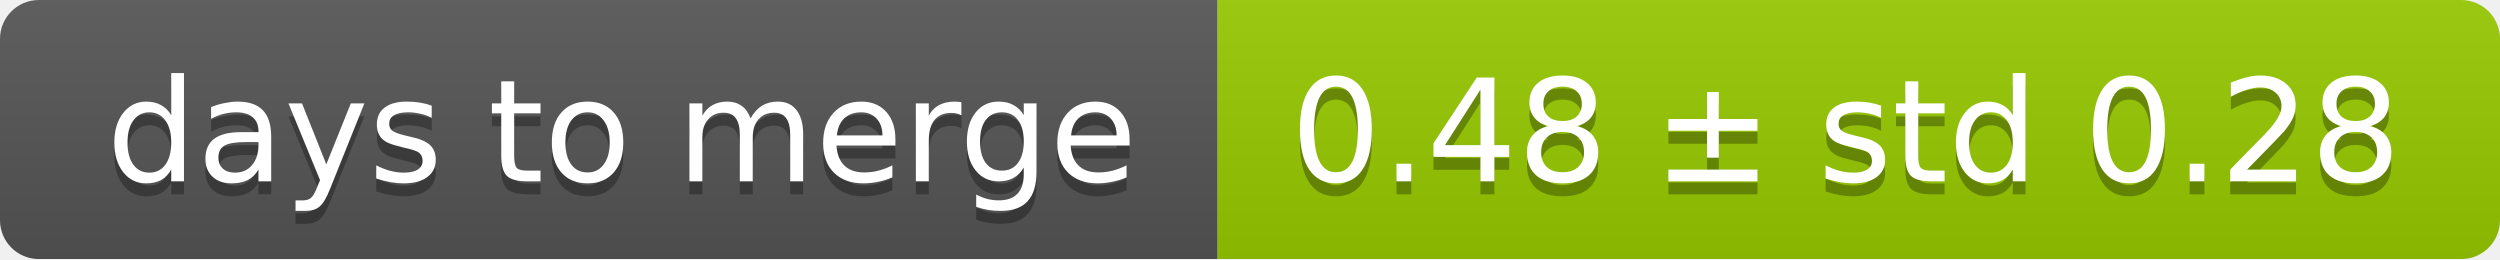
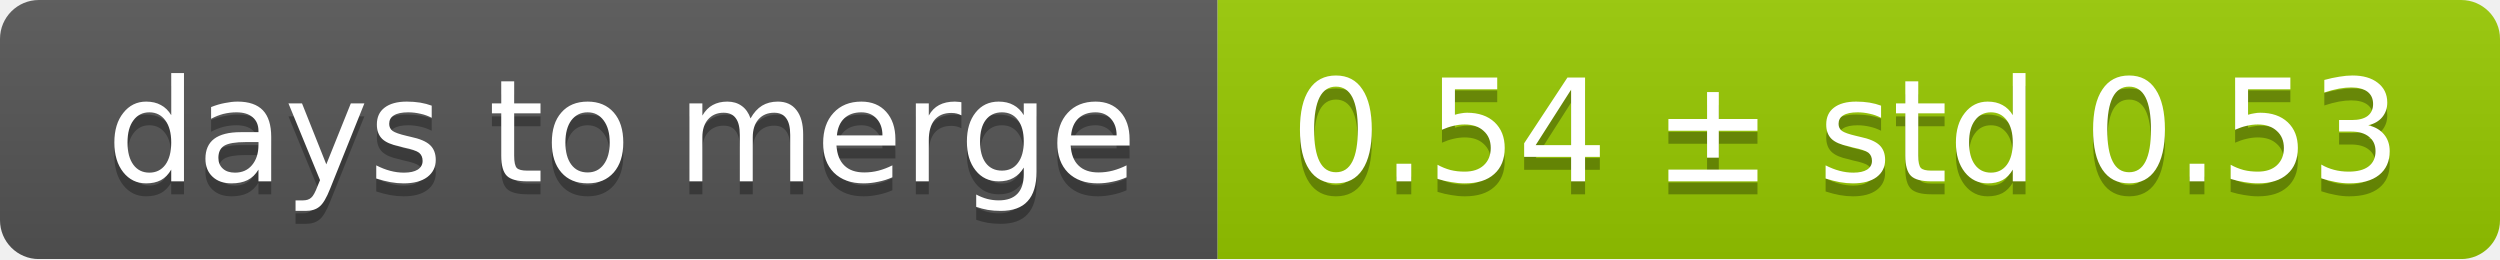
<svg xmlns="http://www.w3.org/2000/svg" width="193" height="20">
  <linearGradient id="smooth" x2="0" y2="100%">
    <stop offset="0" stop-color="#bbb" stop-opacity=".1" />
    <stop offset="1" stop-opacity=".1" />
  </linearGradient>
  <mask id="round">
    <rect width="193" height="20" rx="3" fill="#fff" />
  </mask>
  <g mask="url(#round)">
    <rect width="94" height="20" fill="#555" />
    <rect x="94" width="99" height="20" fill="#97ca00" />
    <rect width="193" height="20" fill="url(#smooth)" />
  </g>
  <g fill="#fff" text-anchor="middle" font-family="DejaVu Sans,Verdana,Geneva,sans-serif" font-size="11">
    <text x="48" y="15" fill="#010101" fill-opacity=".3">days to merge</text>
    <text x="48" y="14">days to merge</text>
-     <text x="142.5" y="15" fill="#010101" fill-opacity=".3">0.48 ± std 0.28</text>
-     <text x="142.5" y="14">0.48 ± std 0.28</text>
+     <text x="142.5" y="15" fill="#010101" fill-opacity=".3">0.54 ± std 0.53</text>
+     <text x="142.5" y="14">0.54 ± std 0.53</text>
  </g>
</svg>
